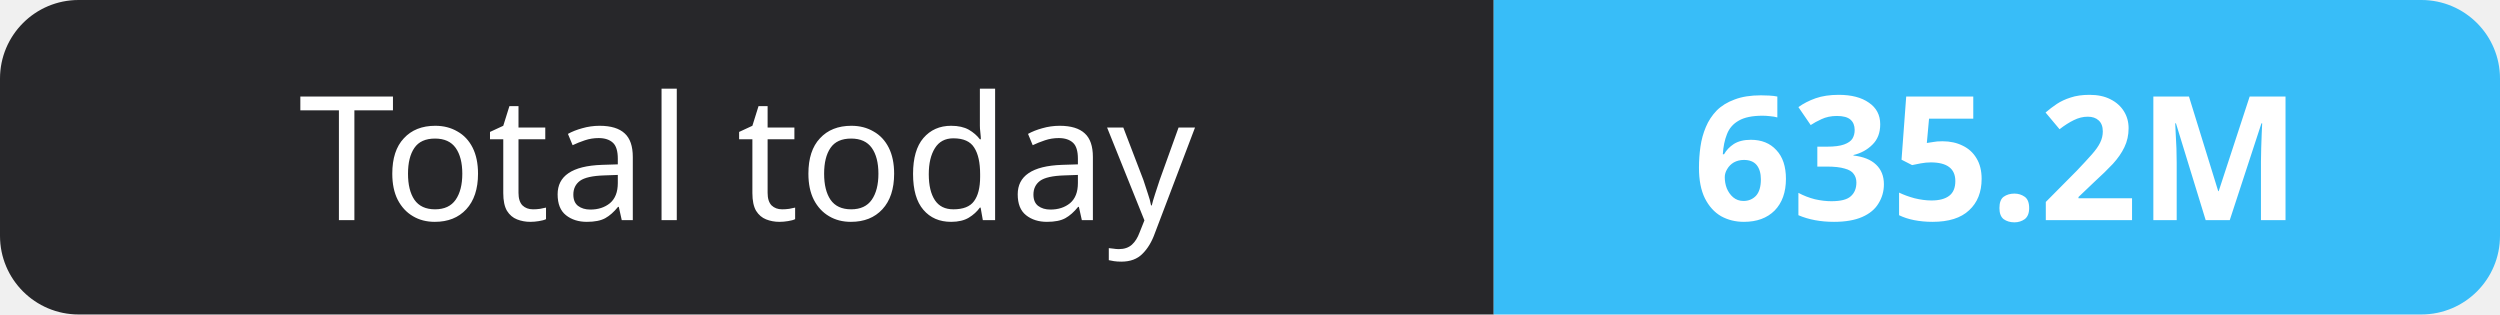
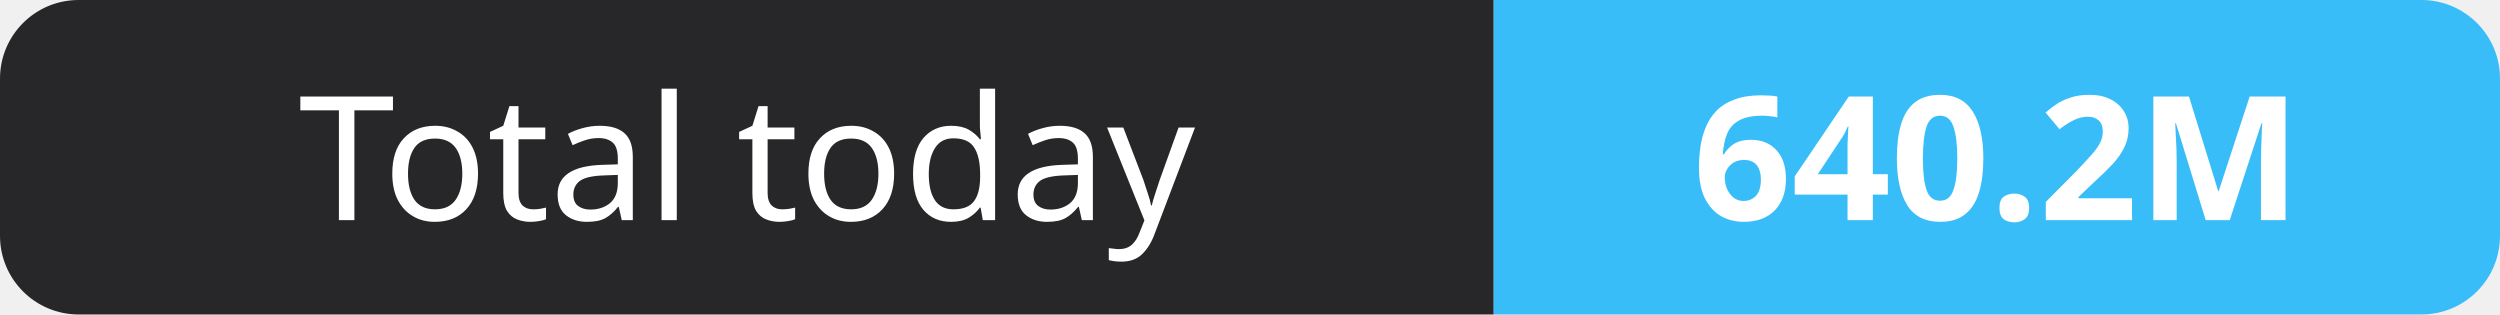
- <svg xmlns="http://www.w3.org/2000/svg" width="159" height="20" role="img" aria-label="Total today: 635.2M">
+ <svg xmlns="http://www.w3.org/2000/svg" width="159" height="20" role="img" aria-label="Total today: 640.2M">
  <clipPath id="r">
    <rect width="159" height="20" rx="5" fill="#fff" />
  </clipPath>
  <g clip-path="url(#r)">
    <rect width="95" height="20" fill="#27272a" />
    <rect x="95" width="64" height="20" fill="#38bdf8" />
  </g>
  <g fill="#fff" text-anchor="middle" font-family="Verdana,Geneva,sans-serif" font-size="11">
    <text x="47.5" y="14">Total today</text>
-     <text x="127.0" y="14" font-weight="700">635.2M</text>
+     <text x="127.0" y="14" font-weight="700">640.2M</text>
  </g>
</svg>
